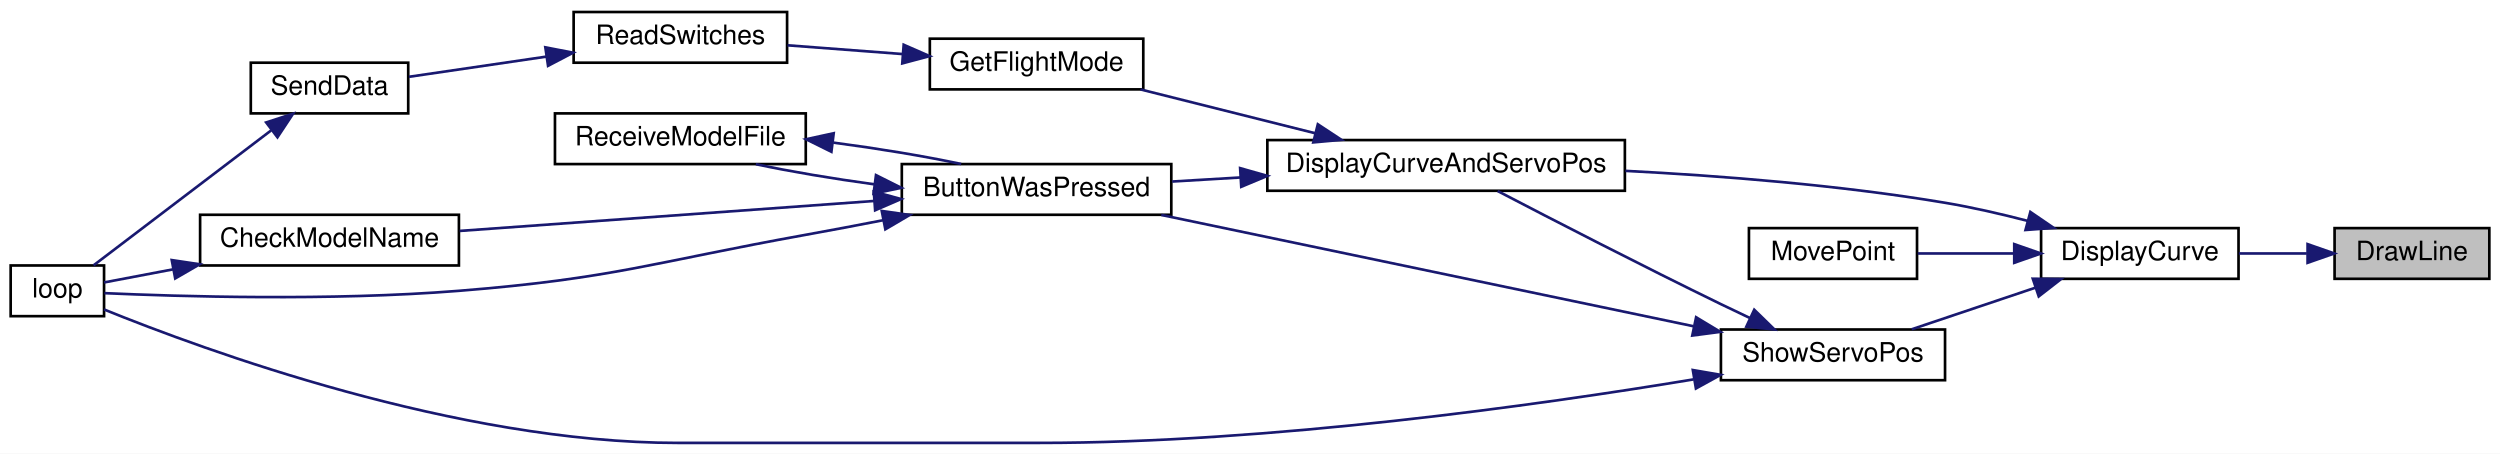
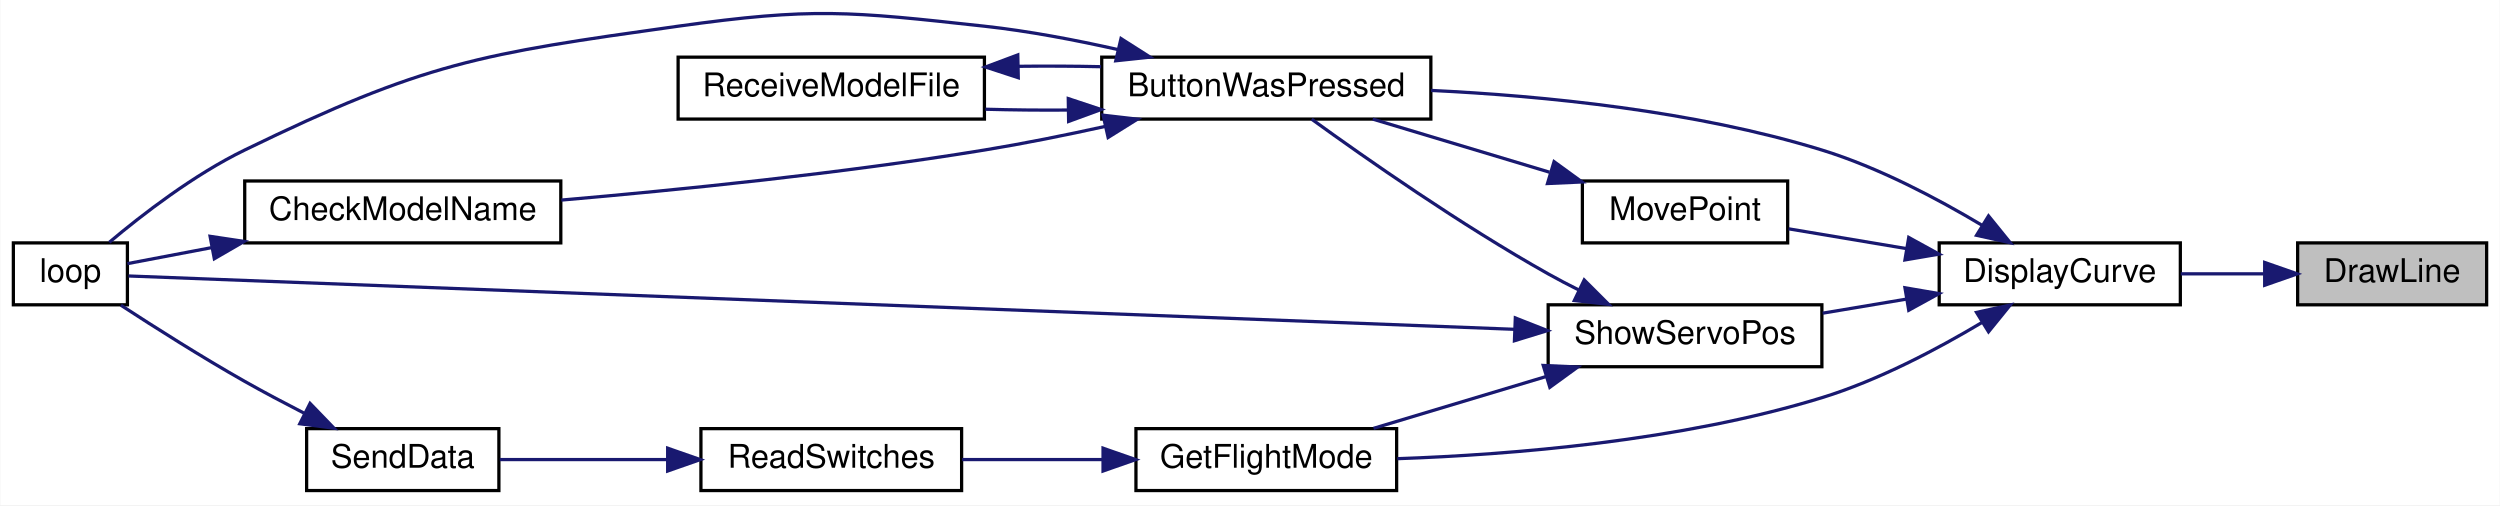
- <svg xmlns="http://www.w3.org/2000/svg" xmlns:xlink="http://www.w3.org/1999/xlink" width="937pt" height="170pt" viewBox="0.00 0.00 937.00 170.00">
-   <g id="graph0" class="graph" transform="scale(1 1) rotate(0) translate(4 166)">
-     <polygon fill="white" stroke="transparent" points="-4,4 -4,-166 933,-166 933,4 -4,4" />
+ <svg xmlns="http://www.w3.org/2000/svg" xmlns:xlink="http://www.w3.org/1999/xlink" width="767pt" height="155pt" viewBox="0.00 0.00 767.00 155.04">
+   <g id="graph0" class="graph" transform="scale(1 1) rotate(0) translate(4 151.04)">
+     <polygon fill="white" stroke="transparent" points="-4,4 -4,-151.04 763,-151.04 763,4 -4,4" />
    <g id="node1" class="node">
      <g id="a_node1">
        <a xlink:title=" ">
-           <polygon fill="#bfbfbf" stroke="black" points="871,-61.5 871,-80.5 929,-80.5 929,-61.5 871,-61.5" />
-           <text text-anchor="middle" x="900" y="-68.5" font-family="Helvetica,sans-Serif" font-size="10.00">DrawLine</text>
+           <polygon fill="#bfbfbf" stroke="black" points="701,-57.5 701,-76.5 759,-76.5 759,-57.5 701,-57.5" />
+           <text text-anchor="middle" x="730" y="-64.5" font-family="Helvetica,sans-Serif" font-size="10.00">DrawLine</text>
        </a>
      </g>
    </g>
    <g id="node2" class="node">
      <g id="a_node2">
        <a xlink:href="_transmitter_code_2src_2main_8cpp.html#af941d3a33327b2cee79e058ba9cd65f6" target="_top" xlink:title=" ">
-           <polygon fill="white" stroke="black" points="761,-61.5 761,-80.5 835,-80.5 835,-61.5 761,-61.5" />
-           <text text-anchor="middle" x="798" y="-68.5" font-family="Helvetica,sans-Serif" font-size="10.00">DisplayCurve</text>
+           <polygon fill="white" stroke="black" points="591,-57.5 591,-76.5 665,-76.5 665,-57.5 591,-57.5" />
+           <text text-anchor="middle" x="628" y="-64.5" font-family="Helvetica,sans-Serif" font-size="10.00">DisplayCurve</text>
        </a>
      </g>
    </g>
    <g id="edge1" class="edge">
-       <path fill="none" stroke="midnightblue" d="M860.6,-71C852.24,-71 843.41,-71 835.14,-71" />
-       <polygon fill="midnightblue" stroke="midnightblue" points="860.88,-74.5 870.88,-71 860.88,-67.5 860.88,-74.5" />
+       <path fill="none" stroke="midnightblue" d="M690.6,-67C682.24,-67 673.41,-67 665.14,-67" />
+       <polygon fill="midnightblue" stroke="midnightblue" points="690.88,-70.5 700.88,-67 690.88,-63.5 690.88,-70.5" />
    </g>
    <g id="node3" class="node">
      <g id="a_node3">
-         <a xlink:href="_transmitter_code_2src_2main_8cpp.html#a3887369a14c66b23cd538b4c0e9ca45b" target="_top" xlink:title=" ">
-           <polygon fill="white" stroke="black" points="471,-94.5 471,-113.5 605,-113.5 605,-94.5 471,-94.5" />
-           <text text-anchor="middle" x="538" y="-101.5" font-family="Helvetica,sans-Serif" font-size="10.00">DisplayCurveAndServoPos</text>
+         <a xlink:href="_transmitter_code_2src_2main_8cpp.html#a8e7ccbf842764fd85cc578be263f7202" target="_top" xlink:title=" ">
+           <polygon fill="white" stroke="black" points="334,-114.5 334,-133.5 435,-133.5 435,-114.5 334,-114.5" />
+           <text text-anchor="middle" x="384.5" y="-121.5" font-family="Helvetica,sans-Serif" font-size="10.00">ButtonWasPressed</text>
        </a>
      </g>
    </g>
    <g id="edge2" class="edge">
-       <path fill="none" stroke="midnightblue" d="M755.97,-83.21C745.92,-85.82 735.14,-88.3 725,-90 685.56,-96.63 640.89,-100.12 605.21,-101.96" />
-       <polygon fill="midnightblue" stroke="midnightblue" points="756.98,-86.56 765.73,-80.58 755.16,-79.8 756.98,-86.56" />
+       <path fill="none" stroke="midnightblue" d="M604.09,-81.94C590.4,-90.12 572.34,-99.66 555,-105 515.8,-117.07 469.41,-121.64 435.07,-123.29" />
+       <polygon fill="midnightblue" stroke="midnightblue" points="606.14,-84.78 612.81,-76.55 602.46,-78.83 606.14,-84.78" />
+     </g>
+     <g id="node7" class="node">
+       <g id="a_node7">
+         <a xlink:href="_transmitter_code_2src_2main_8cpp.html#adf35f0ced7990f813a783d0ecd33bf64" target="_top" xlink:title=" ">
+           <polygon fill="white" stroke="black" points="344.5,-0.5 344.5,-19.5 424.5,-19.5 424.5,-0.5 344.5,-0.5" />
+           <text text-anchor="middle" x="384.5" y="-7.5" font-family="Helvetica,sans-Serif" font-size="10.00">GetFlightMode</text>
+         </a>
+       </g>
+     </g>
+     <g id="edge8" class="edge">
+       <path fill="none" stroke="midnightblue" d="M604.09,-52.06C590.4,-43.88 572.34,-34.34 555,-29 511.7,-15.67 459.61,-11.49 424.71,-10.28" />
+       <polygon fill="midnightblue" stroke="midnightblue" points="602.46,-55.17 612.81,-57.45 606.14,-49.22 602.46,-55.17" />
+     </g>
+     <g id="node10" class="node">
+       <g id="a_node10">
+         <a xlink:href="_transmitter_code_2src_2main_8cpp.html#aad727ec0b0f9f34487a535eaa4a83172" target="_top" xlink:title="moves point very close to where user hit screen">
+           <polygon fill="white" stroke="black" points="481.5,-76.5 481.5,-95.5 544.5,-95.5 544.5,-76.5 481.5,-76.5" />
+           <text text-anchor="middle" x="513" y="-83.5" font-family="Helvetica,sans-Serif" font-size="10.00">MovePoint</text>
+         </a>
+       </g>
+     </g>
+     <g id="edge12" class="edge">
+       <path fill="none" stroke="midnightblue" d="M580.93,-74.75C568.76,-76.79 555.93,-78.95 544.79,-80.82" />
+       <polygon fill="midnightblue" stroke="midnightblue" points="581.65,-78.17 590.94,-73.06 580.49,-71.27 581.65,-78.17" />
    </g>
    <g id="node11" class="node">
      <g id="a_node11">
-         <a xlink:href="_transmitter_code_2src_2main_8cpp.html#aad727ec0b0f9f34487a535eaa4a83172" target="_top" xlink:title="moves point very close to where user hit screen">
-           <polygon fill="white" stroke="black" points="651.5,-61.5 651.5,-80.5 714.5,-80.5 714.5,-61.5 651.5,-61.5" />
-           <text text-anchor="middle" x="683" y="-68.5" font-family="Helvetica,sans-Serif" font-size="10.00">MovePoint</text>
-         </a>
-       </g>
-     </g>
-     <g id="edge13" class="edge">
-       <path fill="none" stroke="midnightblue" d="M750.93,-71C738.76,-71 725.93,-71 714.79,-71" />
-       <polygon fill="midnightblue" stroke="midnightblue" points="750.94,-74.5 760.94,-71 750.94,-67.5 750.94,-74.5" />
-     </g>
-     <g id="node12" class="node">
-       <g id="a_node12">
        <a xlink:href="_transmitter_code_2src_2main_8cpp.html#ad959eec03b0151ade81dc088593d816c" target="_top" xlink:title=" ">
-           <polygon fill="white" stroke="black" points="641,-23.5 641,-42.5 725,-42.5 725,-23.5 641,-23.5" />
-           <text text-anchor="middle" x="683" y="-30.5" font-family="Helvetica,sans-Serif" font-size="10.00">ShowServoPos</text>
+           <polygon fill="white" stroke="black" points="471,-38.5 471,-57.5 555,-57.5 555,-38.5 471,-38.5" />
+           <text text-anchor="middle" x="513" y="-45.5" font-family="Helvetica,sans-Serif" font-size="10.00">ShowServoPos</text>
        </a>
      </g>
    </g>
    <g id="edge14" class="edge">
-       <path fill="none" stroke="midnightblue" d="M758.86,-58.17C743.7,-53.08 726.56,-47.31 712.51,-42.59" />
-       <polygon fill="midnightblue" stroke="midnightblue" points="757.89,-61.54 768.49,-61.41 760.12,-54.91 757.89,-61.54" />
+       <path fill="none" stroke="midnightblue" d="M580.81,-59.23C572.34,-57.81 563.54,-56.33 555.23,-54.93" />
+       <polygon fill="midnightblue" stroke="midnightblue" points="580.49,-62.73 590.94,-60.94 581.65,-55.83 580.49,-62.73" />
    </g>
    <g id="node4" class="node">
      <g id="a_node4">
-         <a xlink:href="_transmitter_code_2src_2main_8cpp.html#a8e7ccbf842764fd85cc578be263f7202" target="_top" xlink:title=" ">
-           <polygon fill="white" stroke="black" points="334,-85.5 334,-104.5 435,-104.5 435,-85.5 334,-85.5" />
-           <text text-anchor="middle" x="384.5" y="-92.5" font-family="Helvetica,sans-Serif" font-size="10.00">ButtonWasPressed</text>
+         <a xlink:href="_transmitter_code_2src_2main_8cpp.html#a984cb52354a84c45e9e41f396a1c5e92" target="_top" xlink:title=" ">
+           <polygon fill="white" stroke="black" points="71,-76.5 71,-95.5 168,-95.5 168,-76.5 71,-76.5" />
+           <text text-anchor="middle" x="119.5" y="-83.5" font-family="Helvetica,sans-Serif" font-size="10.00">CheckModelName</text>
        </a>
      </g>
    </g>
    <g id="edge3" class="edge">
-       <path fill="none" stroke="midnightblue" d="M460.85,-99.48C452.19,-98.96 443.53,-98.45 435.34,-97.96" />
-       <polygon fill="midnightblue" stroke="midnightblue" points="460.8,-102.98 470.99,-100.08 461.22,-95.99 460.8,-102.98" />
+       <path fill="none" stroke="midnightblue" d="M335.06,-112.25C323.01,-109.59 310.07,-106.98 298,-105 254.27,-97.82 204.01,-92.74 168.16,-89.64" />
+       <polygon fill="midnightblue" stroke="midnightblue" points="334.42,-115.69 344.95,-114.47 335.96,-108.86 334.42,-115.69" />
+     </g>
+     <g id="node5" class="node">
+       <g id="a_node5">
+         <a xlink:href="_transmitter_code_2src_2main_8cpp.html#afe461d27b9c48d5921c00d521181f12f" target="_top" xlink:title=" ">
+           <polygon fill="white" stroke="black" points="0,-57.5 0,-76.5 35,-76.5 35,-57.5 0,-57.5" />
+           <text text-anchor="middle" x="17.5" y="-64.5" font-family="Helvetica,sans-Serif" font-size="10.00">loop</text>
+         </a>
+       </g>
+     </g>
+     <g id="edge5" class="edge">
+       <path fill="none" stroke="midnightblue" d="M339.1,-135.8C325.97,-138.76 311.49,-141.52 298,-143 256.47,-147.56 245.37,-148.79 204,-143 143.12,-134.47 126.29,-131.87 71,-105 55.42,-97.43 39.58,-85.21 29.44,-76.68" />
+       <polygon fill="midnightblue" stroke="midnightblue" points="339.91,-139.2 348.85,-133.51 338.31,-132.39 339.91,-139.2" />
+     </g>
+     <g id="node6" class="node">
+       <g id="a_node6">
+         <a xlink:href="_transmitter_code_2src_2main_8cpp.html#ab7c9edf843c732d7fe296564f39bc0dc" target="_top" xlink:title="RECEIVE A MODEL FILE.">
+           <polygon fill="white" stroke="black" points="204,-114.5 204,-133.5 298,-133.5 298,-114.5 204,-114.5" />
+           <text text-anchor="middle" x="251" y="-121.5" font-family="Helvetica,sans-Serif" font-size="10.00">ReceiveModelFile</text>
+         </a>
+       </g>
+     </g>
+     <g id="edge6" class="edge">
+       <path fill="none" stroke="midnightblue" d="M323.55,-117.27C315.08,-117.2 306.48,-117.29 298.32,-117.52" />
+       <polygon fill="midnightblue" stroke="midnightblue" points="323.73,-120.78 333.79,-117.43 323.84,-113.78 323.73,-120.78" />
+     </g>
+     <g id="edge4" class="edge">
+       <path fill="none" stroke="midnightblue" d="M60.9,-75.06C51.43,-73.26 42.34,-71.53 35.01,-70.14" />
+       <polygon fill="midnightblue" stroke="midnightblue" points="60.37,-78.52 70.84,-76.95 61.67,-71.64 60.37,-78.52" />
+     </g>
+     <g id="edge7" class="edge">
+       <path fill="none" stroke="midnightblue" d="M308.45,-130.69C316.88,-130.8 325.51,-130.76 333.79,-130.57" />
+       <polygon fill="midnightblue" stroke="midnightblue" points="308.39,-127.19 298.32,-130.48 308.24,-134.19 308.39,-127.19" />
    </g>
    <g id="node8" class="node">
      <g id="a_node8">
-         <a xlink:href="_transmitter_code_2src_2main_8cpp.html#adf35f0ced7990f813a783d0ecd33bf64" target="_top" xlink:title=" ">
-           <polygon fill="white" stroke="black" points="344.5,-132.5 344.5,-151.5 424.5,-151.5 424.5,-132.5 344.5,-132.5" />
-           <text text-anchor="middle" x="384.5" y="-139.5" font-family="Helvetica,sans-Serif" font-size="10.00">GetFlightMode</text>
+         <a xlink:href="_transmitter_code_2src_2main_8cpp.html#ab0af36f3442ad4f2d0b716c14c7d6085" target="_top" xlink:title=" ">
+           <polygon fill="white" stroke="black" points="211,-0.5 211,-19.5 291,-19.5 291,-0.5 211,-0.5" />
+           <text text-anchor="middle" x="251" y="-7.5" font-family="Helvetica,sans-Serif" font-size="10.00">ReadSwitches</text>
        </a>
      </g>
    </g>
    <g id="edge9" class="edge">
-       <path fill="none" stroke="midnightblue" d="M489,-116.04C467.83,-121.35 443.31,-127.5 423.45,-132.48" />
-       <polygon fill="midnightblue" stroke="midnightblue" points="489.92,-119.42 498.77,-113.59 488.22,-112.63 489.92,-119.42" />
-     </g>
-     <g id="node5" class="node">
-       <g id="a_node5">
-         <a xlink:href="_transmitter_code_2src_2main_8cpp.html#a984cb52354a84c45e9e41f396a1c5e92" target="_top" xlink:title=" ">
-           <polygon fill="white" stroke="black" points="71,-66.5 71,-85.5 168,-85.5 168,-66.5 71,-66.5" />
-           <text text-anchor="middle" x="119.5" y="-73.5" font-family="Helvetica,sans-Serif" font-size="10.00">CheckModelName</text>
-         </a>
-       </g>
-     </g>
-     <g id="edge4" class="edge">
-       <path fill="none" stroke="midnightblue" d="M323.67,-90.68C276.61,-87.28 211.94,-82.61 168.3,-79.45" />
-       <polygon fill="midnightblue" stroke="midnightblue" points="323.5,-94.17 333.72,-91.4 324,-87.19 323.5,-94.17" />
-     </g>
-     <g id="node6" class="node">
-       <g id="a_node6">
-         <a xlink:href="_transmitter_code_2src_2main_8cpp.html#afe461d27b9c48d5921c00d521181f12f" target="_top" xlink:title=" ">
-           <polygon fill="white" stroke="black" points="0,-47.5 0,-66.5 35,-66.5 35,-47.5 0,-47.5" />
-           <text text-anchor="middle" x="17.5" y="-54.5" font-family="Helvetica,sans-Serif" font-size="10.00">loop</text>
-         </a>
-       </g>
-     </g>
-     <g id="edge6" class="edge">
-       <path fill="none" stroke="midnightblue" d="M327.03,-83.47C317.35,-81.58 307.4,-79.69 298,-78 240.4,-67.62 226.34,-61.68 168,-57 119.88,-53.14 62.76,-54.89 35.13,-56.13" />
-       <polygon fill="midnightblue" stroke="midnightblue" points="326.48,-86.93 336.96,-85.43 327.83,-80.06 326.48,-86.93" />
-     </g>
-     <g id="node7" class="node">
-       <g id="a_node7">
-         <a xlink:href="_transmitter_code_2src_2main_8cpp.html#ab7c9edf843c732d7fe296564f39bc0dc" target="_top" xlink:title="RECEIVE A MODEL FILE.">
-           <polygon fill="white" stroke="black" points="204,-104.5 204,-123.5 298,-123.5 298,-104.5 204,-104.5" />
-           <text text-anchor="middle" x="251" y="-111.5" font-family="Helvetica,sans-Serif" font-size="10.00">ReceiveModelFile</text>
-         </a>
-       </g>
-     </g>
-     <g id="edge7" class="edge">
-       <path fill="none" stroke="midnightblue" d="M323.69,-96.92C308.17,-99.03 292.21,-101.71 279.3,-104.46" />
-       <polygon fill="midnightblue" stroke="midnightblue" points="324.32,-100.36 333.79,-95.61 323.42,-93.42 324.32,-100.36" />
-     </g>
-     <g id="edge5" class="edge">
-       <path fill="none" stroke="midnightblue" d="M60.9,-65.06C51.43,-63.26 42.34,-61.53 35.01,-60.14" />
-       <polygon fill="midnightblue" stroke="midnightblue" points="60.37,-68.52 70.84,-66.95 61.67,-61.64 60.37,-68.52" />
-     </g>
-     <g id="edge8" class="edge">
-       <path fill="none" stroke="midnightblue" d="M308.31,-112.55C324.93,-110.37 342.36,-107.49 356.25,-104.53" />
-       <polygon fill="midnightblue" stroke="midnightblue" points="307.61,-109.11 298.11,-113.81 308.47,-116.06 307.61,-109.11" />
+       <path fill="none" stroke="midnightblue" d="M334.28,-10C320.04,-10 304.71,-10 291.17,-10" />
+       <polygon fill="midnightblue" stroke="midnightblue" points="334.4,-13.5 344.4,-10 334.4,-6.5 334.4,-13.5" />
    </g>
    <g id="node9" class="node">
      <g id="a_node9">
-         <a xlink:href="_transmitter_code_2src_2main_8cpp.html#ab0af36f3442ad4f2d0b716c14c7d6085" target="_top" xlink:title=" ">
-           <polygon fill="white" stroke="black" points="211,-142.5 211,-161.5 291,-161.5 291,-142.5 211,-142.5" />
-           <text text-anchor="middle" x="251" y="-149.5" font-family="Helvetica,sans-Serif" font-size="10.00">ReadSwitches</text>
+         <a xlink:href="_radio_functions_8cpp.html#a3d7322e78f097d02d476f17a6306997c" target="_top" xlink:title=" ">
+           <polygon fill="white" stroke="black" points="90,-0.5 90,-19.5 149,-19.5 149,-0.5 90,-0.5" />
+           <text text-anchor="middle" x="119.5" y="-7.5" font-family="Helvetica,sans-Serif" font-size="10.00">SendData</text>
        </a>
      </g>
    </g>
    <g id="edge10" class="edge">
-       <path fill="none" stroke="midnightblue" d="M334.28,-145.74C320.04,-146.83 304.71,-147.99 291.17,-149.02" />
-       <polygon fill="midnightblue" stroke="midnightblue" points="334.7,-149.22 344.4,-144.97 334.17,-142.24 334.7,-149.22" />
-     </g>
-     <g id="node10" class="node">
-       <g id="a_node10">
-         <a xlink:href="_radio_functions_8cpp.html#a3d7322e78f097d02d476f17a6306997c" target="_top" xlink:title=" ">
-           <polygon fill="white" stroke="black" points="90,-123.5 90,-142.5 149,-142.5 149,-123.5 90,-123.5" />
-           <text text-anchor="middle" x="119.5" y="-130.5" font-family="Helvetica,sans-Serif" font-size="10.00">SendData</text>
-         </a>
-       </g>
+       <path fill="none" stroke="midnightblue" d="M200.78,-10C183.4,-10 164.42,-10 149.29,-10" />
+       <polygon fill="midnightblue" stroke="midnightblue" points="200.79,-13.5 210.79,-10 200.79,-6.5 200.79,-13.5" />
    </g>
    <g id="edge11" class="edge">
-       <path fill="none" stroke="midnightblue" d="M200.78,-144.78C183.4,-142.23 164.42,-139.44 149.29,-137.22" />
-       <polygon fill="midnightblue" stroke="midnightblue" points="200.39,-148.26 210.79,-146.25 201.41,-141.33 200.39,-148.26" />
+       <path fill="none" stroke="midnightblue" d="M89.18,-24.27C83.11,-27.38 76.81,-30.72 71,-34 57.88,-41.42 43.41,-50.59 32.99,-57.38" />
+       <polygon fill="midnightblue" stroke="midnightblue" points="91.05,-27.25 98.41,-19.63 87.9,-21 91.05,-27.25" />
    </g>
-     <g id="edge12" class="edge">
-       <path fill="none" stroke="midnightblue" d="M97.62,-117.13C77.51,-101.85 47.76,-79.24 31.06,-66.55" />
-       <polygon fill="midnightblue" stroke="midnightblue" points="95.76,-120.11 105.83,-123.37 99.99,-114.54 95.76,-120.11" />
+     <g id="edge13" class="edge">
+       <path fill="none" stroke="midnightblue" d="M471.4,-98.2C453.83,-103.47 433.59,-109.56 417.16,-114.49" />
+       <polygon fill="midnightblue" stroke="midnightblue" points="472.81,-101.43 481.38,-95.2 470.79,-94.72 472.81,-101.43" />
+     </g>
+     <g id="edge15" class="edge">
+       <path fill="none" stroke="midnightblue" d="M480.49,-62C477.25,-63.62 474.03,-65.3 471,-67 444.23,-82.01 414.84,-102.58 398.43,-114.46" />
+       <polygon fill="midnightblue" stroke="midnightblue" points="482.06,-65.13 489.56,-57.64 479.03,-58.82 482.06,-65.13" />
+     </g>
+     <g id="edge17" class="edge">
+       <path fill="none" stroke="midnightblue" d="M460.69,-49.98C351.86,-54.17 102.37,-63.77 35.34,-66.35" />
+       <polygon fill="midnightblue" stroke="midnightblue" points="460.92,-53.47 470.77,-49.59 460.65,-46.47 460.92,-53.47" />
    </g>
    <g id="edge16" class="edge">
-       <path fill="none" stroke="midnightblue" d="M652,-46.74C648.29,-48.49 644.55,-50.27 641,-52 611.51,-66.35 577.66,-83.8 557.32,-94.4" />
-       <polygon fill="midnightblue" stroke="midnightblue" points="653.49,-49.91 661.07,-42.52 650.53,-43.57 653.49,-49.91" />
-     </g>
-     <g id="edge15" class="edge">
-       <path fill="none" stroke="midnightblue" d="M630.68,-43.73C574.46,-55.49 485.14,-74.16 431.24,-85.44" />
-       <polygon fill="midnightblue" stroke="midnightblue" points="631.7,-47.09 640.77,-41.62 630.27,-40.24 631.7,-47.09" />
-     </g>
-     <g id="edge17" class="edge">
-       <path fill="none" stroke="midnightblue" d="M630.74,-23.8C571.79,-14.04 471.98,0 385.5,0 385.5,0 385.5,0 250,0 167.22,0 72.49,-34.79 35,-50.01" />
-       <polygon fill="midnightblue" stroke="midnightblue" points="630.47,-27.31 640.91,-25.51 631.63,-20.4 630.47,-27.31" />
+       <path fill="none" stroke="midnightblue" d="M470.27,-35.46C453.06,-30.3 433.44,-24.4 417.41,-19.59" />
+       <polygon fill="midnightblue" stroke="midnightblue" points="469.49,-38.89 480.08,-38.41 471.51,-32.18 469.49,-38.89" />
    </g>
  </g>
</svg>
